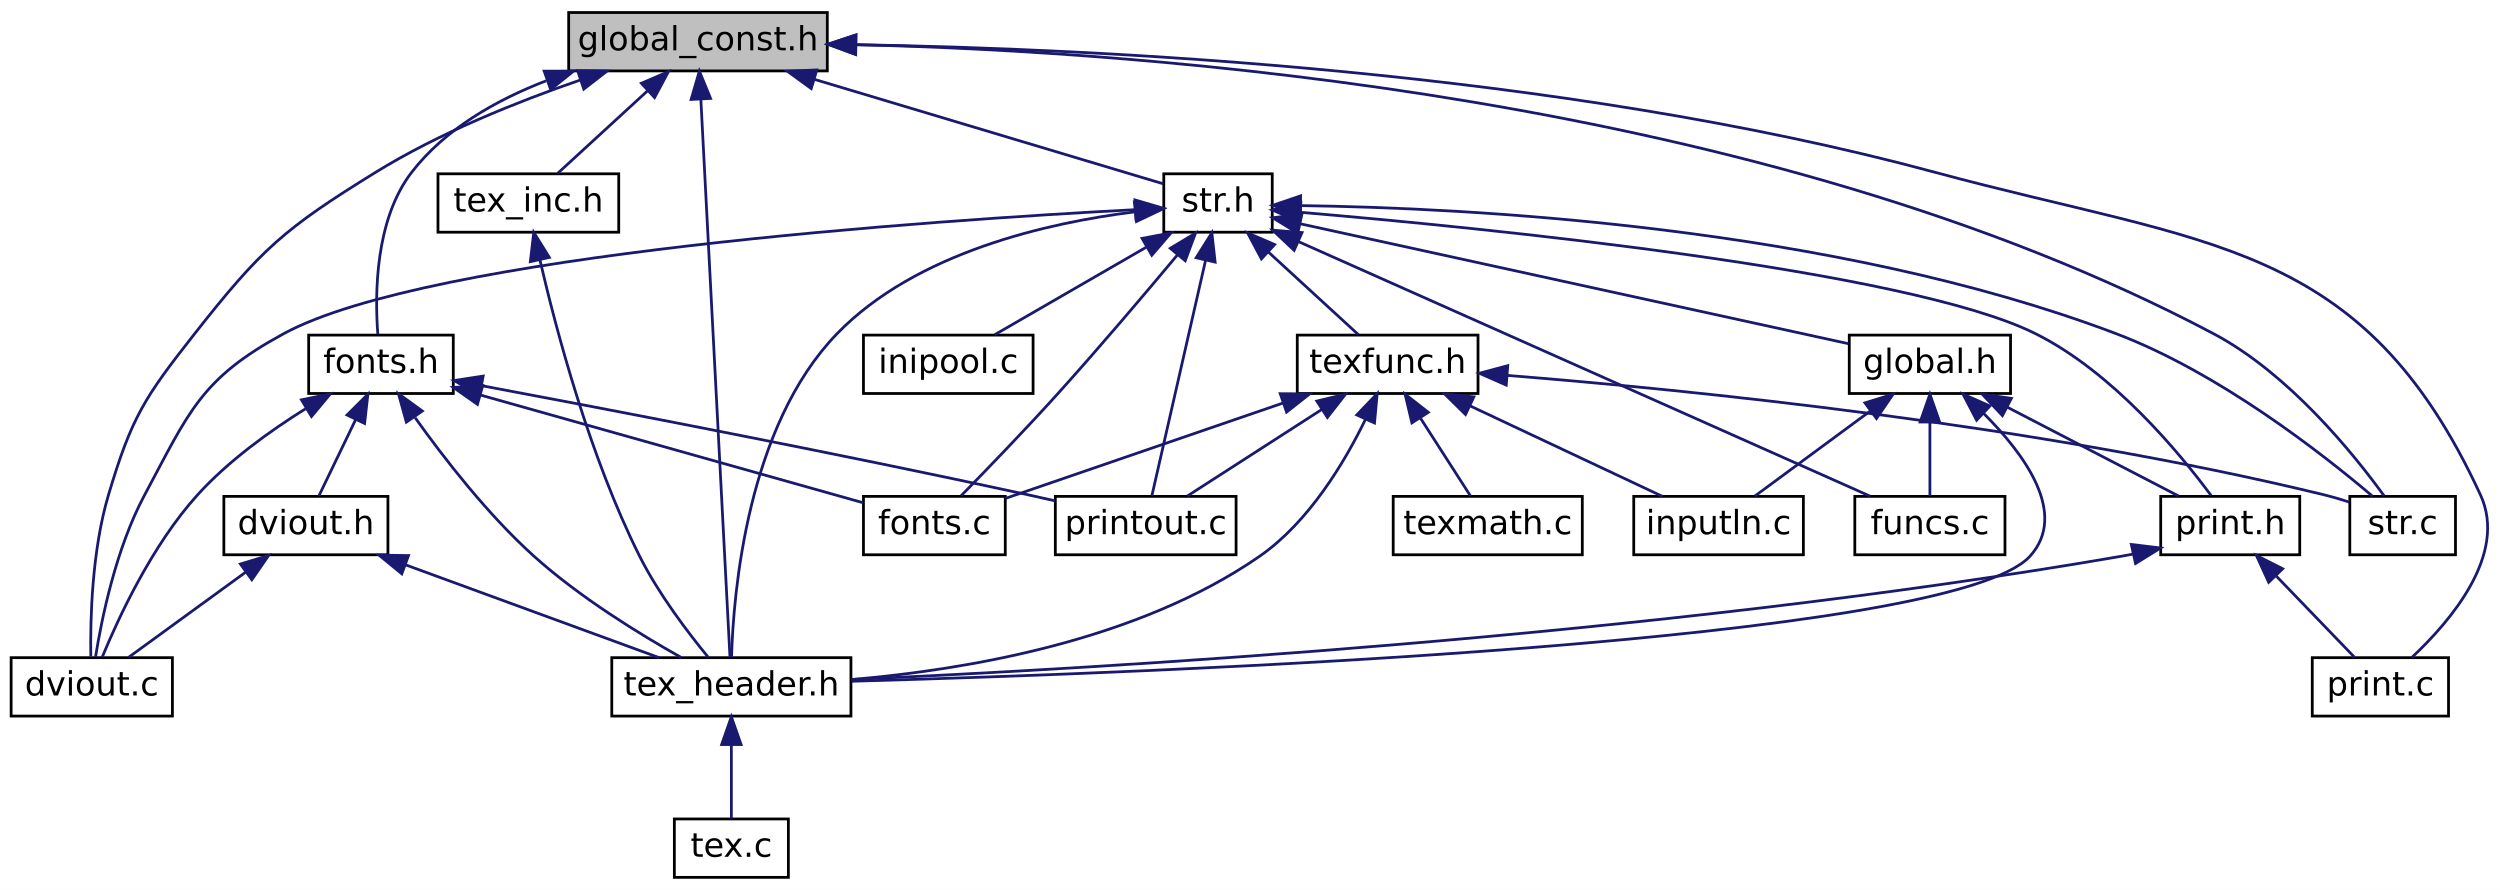
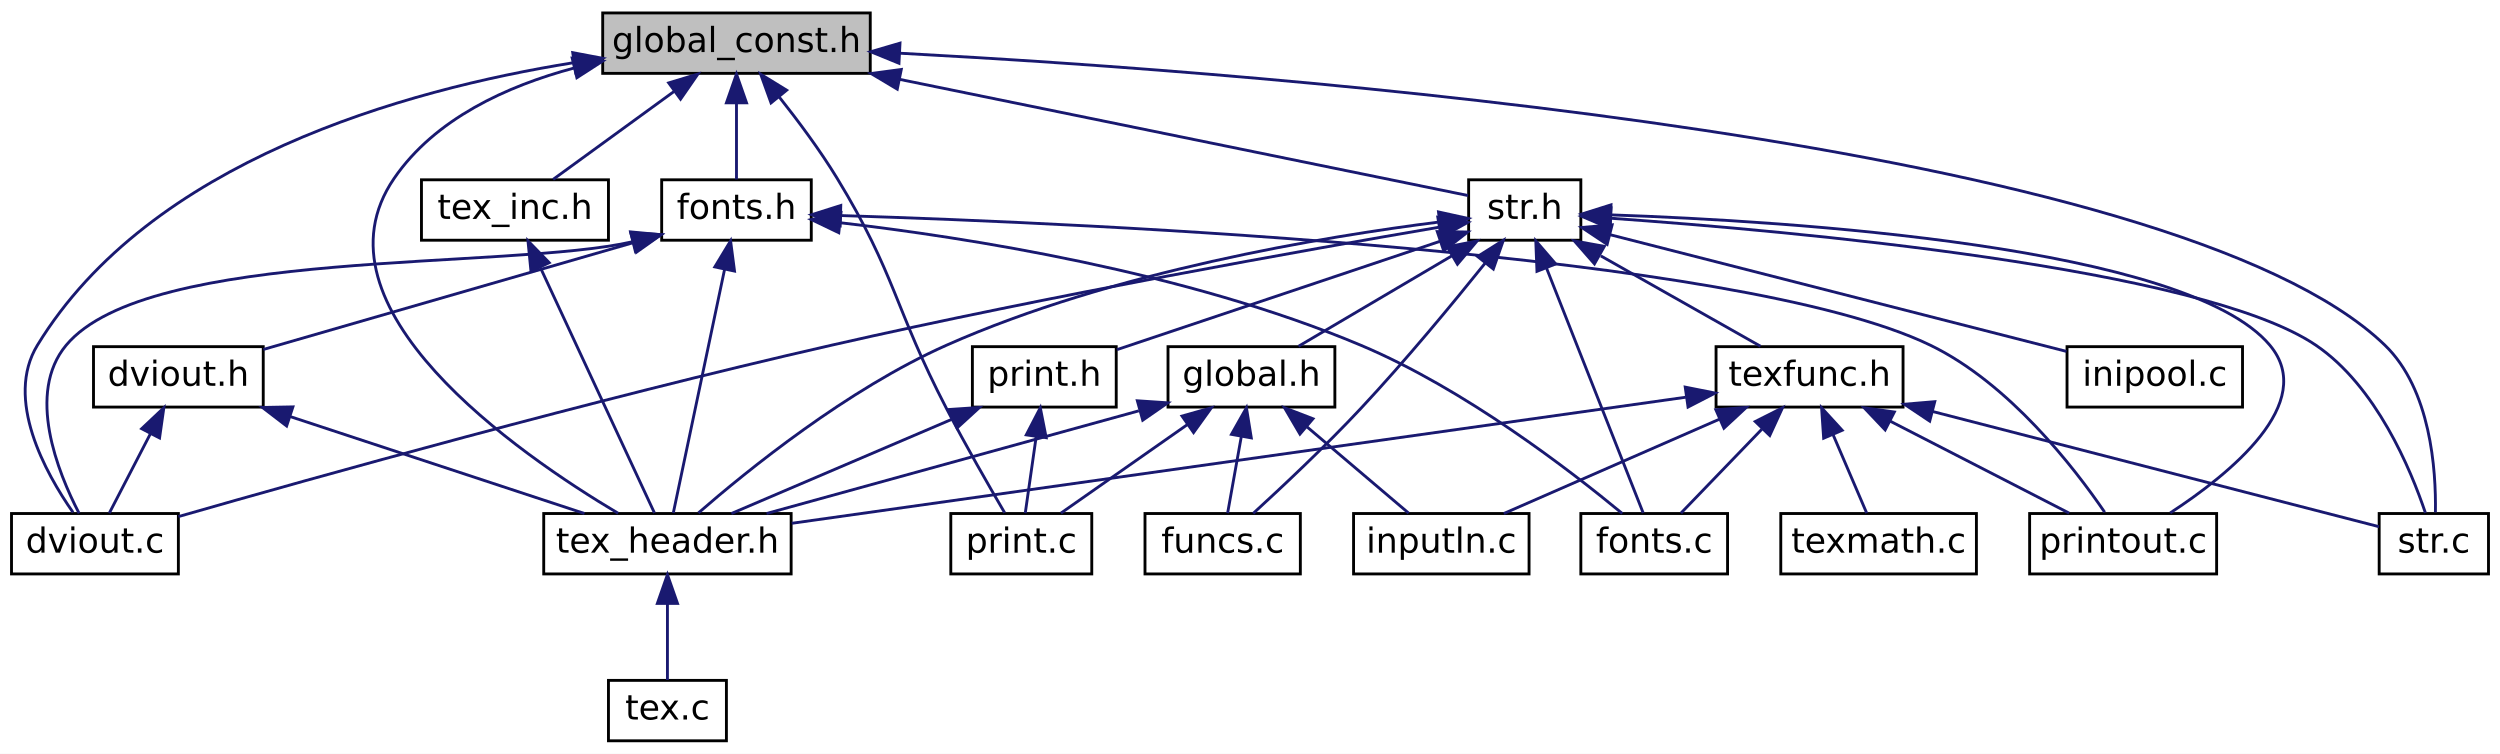
- <svg xmlns="http://www.w3.org/2000/svg" xmlns:xlink="http://www.w3.org/1999/xlink" width="899pt" height="320pt" viewBox="0.00 0.00 899.01 320.00">
-   <g id="graph0" class="graph" transform="scale(1 1) rotate(0) translate(4 316)">
-     <polygon fill="white" stroke="transparent" points="-4,4 -4,-316 895.01,-316 895.01,4 -4,4" />
+ <svg xmlns="http://www.w3.org/2000/svg" xmlns:xlink="http://www.w3.org/1999/xlink" width="869pt" height="262pt" viewBox="0.00 0.00 869.00 262.00">
+   <g id="graph0" class="graph" transform="scale(1 1) rotate(0) translate(4 258)">
+     <polygon fill="white" stroke="transparent" points="-4,4 -4,-258 865,-258 865,4 -4,4" />
    <g id="node1" class="node">
      <g id="a_node1">
        <a xlink:title=" ">
-           <polygon fill="#bfbfbf" stroke="black" points="200.5,-290.5 200.5,-311.5 293.5,-311.5 293.5,-290.5 200.5,-290.5" />
-           <text text-anchor="middle" x="247" y="-297.9" font-family="DejaVuSans" font-size="12.00">global_const.h</text>
+           <polygon fill="#bfbfbf" stroke="black" points="205.5,-232.5 205.5,-253.5 298.5,-253.5 298.5,-232.5 205.5,-232.5" />
+           <text text-anchor="middle" x="252" y="-239.9" font-family="DejaVuSans" font-size="12.00">global_const.h</text>
        </a>
      </g>
    </g>
    <g id="node2" class="node">
      <g id="a_node2">
        <a xlink:href="str_8h.html" target="_top" xlink:title=" ">
-           <polygon fill="white" stroke="black" points="414.5,-232.5 414.5,-253.5 453.5,-253.5 453.5,-232.5 414.5,-232.5" />
-           <text text-anchor="middle" x="434" y="-239.9" font-family="DejaVuSans" font-size="12.00">str.h</text>
+           <polygon fill="white" stroke="black" points="506.5,-174.5 506.5,-195.5 545.5,-195.5 545.5,-174.5 506.5,-174.5" />
+           <text text-anchor="middle" x="526" y="-181.9" font-family="DejaVuSans" font-size="12.00">str.h</text>
        </a>
      </g>
    </g>
    <g id="edge1" class="edge">
-       <path fill="none" stroke="midnightblue" d="M288.94,-287.44C328.06,-275.73 384.71,-258.76 414.31,-249.9" />
-       <polygon fill="midnightblue" stroke="midnightblue" points="287.72,-284.15 279.15,-290.37 289.73,-290.86 287.72,-284.15" />
+       <path fill="none" stroke="midnightblue" d="M308.76,-230.4C370.38,-217.81 465.45,-198.38 506.27,-190.03" />
+       <polygon fill="midnightblue" stroke="midnightblue" points="307.89,-227.01 298.79,-232.44 309.29,-233.86 307.89,-227.01" />
    </g>
    <g id="node3" class="node">
      <g id="a_node3">
        <a xlink:href="dviout_8c.html" target="_top" xlink:title=" ">
          <polygon fill="white" stroke="black" points="0,-58.5 0,-79.5 58,-79.5 58,-58.5 0,-58.5" />
          <text text-anchor="middle" x="29" y="-65.9" font-family="DejaVuSans" font-size="12.00">dviout.c</text>
        </a>
      </g>
    </g>
    <g id="edge33" class="edge">
-       <path fill="none" stroke="midnightblue" d="M204.59,-287.2C181.85,-279.37 153.88,-268.13 131,-254 98.05,-233.66 89.94,-226.43 66,-196 47.93,-173.03 43.34,-166.01 35,-138 29.05,-118.01 28.44,-93.37 28.65,-79.91" />
-       <polygon fill="midnightblue" stroke="midnightblue" points="203.71,-290.6 214.3,-290.45 205.93,-283.96 203.71,-290.6" />
+       <path fill="none" stroke="midnightblue" d="M195.25,-236.19C136.57,-226.75 48.15,-202.1 9,-138 -2.42,-119.31 11.71,-93.73 21.38,-79.89" />
+       <polygon fill="midnightblue" stroke="midnightblue" points="195.08,-239.7 205.49,-237.73 196.12,-232.78 195.08,-239.7" />
    </g>
    <g id="node8" class="node">
      <g id="a_node8">
        <a xlink:href="str_8c.html" target="_top" xlink:title=" ">
-           <polygon fill="white" stroke="black" points="841,-116.5 841,-137.5 879,-137.5 879,-116.5 841,-116.5" />
-           <text text-anchor="middle" x="860" y="-123.9" font-family="DejaVuSans" font-size="12.00">str.c</text>
+           <polygon fill="white" stroke="black" points="823,-58.5 823,-79.5 861,-79.5 861,-58.5 823,-58.5" />
+           <text text-anchor="middle" x="842" y="-65.9" font-family="DejaVuSans" font-size="12.00">str.c</text>
        </a>
      </g>
    </g>
    <g id="edge35" class="edge">
-       <path fill="none" stroke="midnightblue" d="M303.99,-299.92C407.32,-297.52 629.87,-281.85 792,-196 819.15,-181.62 842.4,-152.78 853.33,-137.7" />
-       <polygon fill="midnightblue" stroke="midnightblue" points="303.71,-296.43 293.78,-300.12 303.85,-303.43 303.71,-296.43" />
+       <path fill="none" stroke="midnightblue" d="M308.82,-239.5C438.7,-232.59 751.76,-208.83 825,-138 840.92,-122.6 842.8,-94.73 842.55,-79.9" />
+       <polygon fill="midnightblue" stroke="midnightblue" points="308.48,-236.01 298.67,-240.02 308.84,-243 308.48,-236.01" />
    </g>
    <g id="node9" class="node">
      <g id="a_node9">
        <a xlink:href="tex__header_8h.html" target="_top" xlink:title=" ">
-           <polygon fill="white" stroke="black" points="216,-58.5 216,-79.5 302,-79.5 302,-58.5 216,-58.5" />
-           <text text-anchor="middle" x="259" y="-65.9" font-family="DejaVuSans" font-size="12.00">tex_header.h</text>
+           <polygon fill="white" stroke="black" points="185,-58.5 185,-79.5 271,-79.5 271,-58.5 185,-58.5" />
+           <text text-anchor="middle" x="228" y="-65.9" font-family="DejaVuSans" font-size="12.00">tex_header.h</text>
        </a>
      </g>
    </g>
    <g id="edge36" class="edge">
-       <path fill="none" stroke="midnightblue" d="M248.03,-280.23C250.5,-232.87 256.69,-114.26 258.5,-79.63" />
-       <polygon fill="midnightblue" stroke="midnightblue" points="244.53,-280.24 247.5,-290.41 251.52,-280.61 244.53,-280.24" />
-     </g>
-     <g id="node15" class="node">
-       <g id="a_node15">
+       <path fill="none" stroke="midnightblue" d="M195.53,-234.35C172.13,-228.09 147.19,-216.7 133,-196 102.33,-151.26 175.93,-100.35 210.86,-79.58" />
+       <polygon fill="midnightblue" stroke="midnightblue" points="194.89,-237.8 205.43,-236.73 196.52,-230.99 194.89,-237.8" />
+     </g>
+     <g id="node14" class="node">
+       <g id="a_node14">
        <a xlink:href="print_8c.html" target="_top" xlink:title=" ">
-           <polygon fill="white" stroke="black" points="827.5,-58.5 827.5,-79.5 876.5,-79.5 876.5,-58.5 827.5,-58.5" />
-           <text text-anchor="middle" x="852" y="-65.9" font-family="DejaVuSans" font-size="12.00">print.c</text>
+           <polygon fill="white" stroke="black" points="326.5,-58.5 326.5,-79.5 375.5,-79.5 375.5,-58.5 326.5,-58.5" />
+           <text text-anchor="middle" x="351" y="-65.9" font-family="DejaVuSans" font-size="12.00">print.c</text>
        </a>
      </g>
    </g>
    <g id="edge34" class="edge">
-       <path fill="none" stroke="midnightblue" d="M303.73,-299.93C389.34,-298.54 556.02,-290.79 692,-254 789.71,-227.56 845.59,-229.91 888,-138 897.85,-116.65 877.14,-92.52 863.24,-79.52" />
-       <polygon fill="midnightblue" stroke="midnightblue" points="303.65,-296.43 293.7,-300.07 303.74,-303.43 303.65,-296.43" />
+       <path fill="none" stroke="midnightblue" d="M266.82,-224.33C273.42,-216.01 281.03,-205.8 287,-196 307.47,-162.38 306.86,-150.93 325,-116 331.6,-103.3 339.81,-89 345.22,-79.76" />
+       <polygon fill="midnightblue" stroke="midnightblue" points="264.01,-222.23 260.41,-232.2 269.44,-226.65 264.01,-222.23" />
    </g>
    <g id="node17" class="node">
      <g id="a_node17">
        <a xlink:href="fonts_8h.html" target="_top" xlink:title=" ">
-           <polygon fill="white" stroke="black" points="107,-174.5 107,-195.5 159,-195.5 159,-174.5 107,-174.5" />
-           <text text-anchor="middle" x="133" y="-181.9" font-family="DejaVuSans" font-size="12.00">fonts.h</text>
+           <polygon fill="white" stroke="black" points="226,-174.5 226,-195.5 278,-195.5 278,-174.5 226,-174.5" />
+           <text text-anchor="middle" x="252" y="-181.9" font-family="DejaVuSans" font-size="12.00">fonts.h</text>
        </a>
      </g>
    </g>
    <g id="edge25" class="edge">
-       <path fill="none" stroke="midnightblue" d="M192.39,-286.95C174.42,-280.02 155.99,-269.59 144,-254 130.88,-236.94 130.77,-210.25 131.86,-195.91" />
-       <polygon fill="midnightblue" stroke="midnightblue" points="191.69,-290.42 202.28,-290.45 194.02,-283.82 191.69,-290.42" />
+       <path fill="none" stroke="midnightblue" d="M252,-222.16C252,-213.16 252,-202.92 252,-195.64" />
+       <polygon fill="midnightblue" stroke="midnightblue" points="248.5,-222.25 252,-232.25 255.5,-222.25 248.5,-222.25" />
    </g>
    <g id="node19" class="node">
      <g id="a_node19">
        <a xlink:href="tex__inc_8h.html" target="_top" xlink:title=" ">
-           <polygon fill="white" stroke="black" points="153.5,-232.5 153.5,-253.5 218.5,-253.5 218.5,-232.5 153.5,-232.5" />
-           <text text-anchor="middle" x="186" y="-239.9" font-family="DejaVuSans" font-size="12.00">tex_inc.h</text>
+           <polygon fill="white" stroke="black" points="142.5,-174.5 142.5,-195.5 207.5,-195.5 207.5,-174.5 142.5,-174.5" />
+           <text text-anchor="middle" x="175" y="-181.9" font-family="DejaVuSans" font-size="12.00">tex_inc.h</text>
        </a>
      </g>
    </g>
    <g id="edge37" class="edge">
-       <path fill="none" stroke="midnightblue" d="M228.88,-283.36C218.32,-273.67 205.39,-261.8 196.5,-253.64" />
-       <polygon fill="midnightblue" stroke="midnightblue" points="226.64,-286.06 236.37,-290.25 231.38,-280.9 226.64,-286.06" />
+       <path fill="none" stroke="midnightblue" d="M230.29,-226.21C216.76,-216.37 199.8,-204.04 188.26,-195.64" />
+       <polygon fill="midnightblue" stroke="midnightblue" points="228.44,-229.19 238.59,-232.25 232.56,-223.53 228.44,-229.19" />
    </g>
    <g id="edge2" class="edge">
-       <path fill="none" stroke="midnightblue" d="M404.1,-240.6C332,-236.8 150.65,-224.61 98,-196 68.09,-179.75 64.08,-168 48,-138 37.69,-118.77 32.53,-93.41 30.35,-79.74" />
-       <polygon fill="midnightblue" stroke="midnightblue" points="404.14,-244.11 414.31,-241.12 404.5,-237.12 404.14,-244.11" />
+       <path fill="none" stroke="midnightblue" d="M496.11,-179C450.42,-171.2 360.55,-155.22 285,-138 202.05,-119.09 105.3,-92 58.01,-78.43" />
+       <polygon fill="midnightblue" stroke="midnightblue" points="495.78,-182.49 506.22,-180.71 496.95,-175.59 495.78,-182.49" />
    </g>
    <g id="node4" class="node">
      <g id="a_node4">
        <a xlink:href="fonts_8c.html" target="_top" xlink:title=" ">
-           <polygon fill="white" stroke="black" points="306.5,-116.5 306.5,-137.5 357.5,-137.5 357.5,-116.5 306.5,-116.5" />
-           <text text-anchor="middle" x="332" y="-123.9" font-family="DejaVuSans" font-size="12.00">fonts.c</text>
+           <polygon fill="white" stroke="black" points="545.5,-58.5 545.5,-79.5 596.5,-79.5 596.5,-58.5 545.5,-58.5" />
+           <text text-anchor="middle" x="571" y="-65.9" font-family="DejaVuSans" font-size="12.00">fonts.c</text>
        </a>
      </g>
    </g>
    <g id="edge3" class="edge">
-       <path fill="none" stroke="midnightblue" d="M419.43,-224.36C407.86,-210.5 391.16,-190.78 376,-174 364.44,-161.21 350.63,-146.92 341.61,-137.72" />
-       <polygon fill="midnightblue" stroke="midnightblue" points="416.83,-226.71 425.91,-232.17 422.21,-222.24 416.83,-226.71" />
+       <path fill="none" stroke="midnightblue" d="M533.53,-164.91C543.24,-140.33 559.74,-98.52 567.17,-79.69" />
+       <polygon fill="midnightblue" stroke="midnightblue" points="530.25,-163.69 529.84,-174.28 536.76,-166.26 530.25,-163.69" />
    </g>
    <g id="node5" class="node">
      <g id="a_node5">
        <a xlink:href="texfunc_8h.html" target="_top" xlink:title=" ">
-           <polygon fill="white" stroke="black" points="462.5,-174.5 462.5,-195.5 527.5,-195.5 527.5,-174.5 462.5,-174.5" />
-           <text text-anchor="middle" x="495" y="-181.9" font-family="DejaVuSans" font-size="12.00">texfunc.h</text>
+           <polygon fill="white" stroke="black" points="592.5,-116.5 592.5,-137.5 657.5,-137.5 657.5,-116.5 592.5,-116.5" />
+           <text text-anchor="middle" x="625" y="-123.9" font-family="DejaVuSans" font-size="12.00">texfunc.h</text>
        </a>
      </g>
    </g>
    <g id="edge4" class="edge">
-       <path fill="none" stroke="midnightblue" d="M452.12,-225.36C462.68,-215.67 475.61,-203.8 484.5,-195.64" />
-       <polygon fill="midnightblue" stroke="midnightblue" points="449.62,-222.9 444.63,-232.25 454.36,-228.06 449.62,-222.9" />
+       <path fill="none" stroke="midnightblue" d="M552.44,-169.05C570.05,-159.08 592.68,-146.28 607.95,-137.64" />
+       <polygon fill="midnightblue" stroke="midnightblue" points="550.23,-166.28 543.24,-174.25 553.67,-172.37 550.23,-166.28" />
    </g>
    <g id="node7" class="node">
      <g id="a_node7">
        <a xlink:href="printout_8c.html" target="_top" xlink:title=" ">
-           <polygon fill="white" stroke="black" points="375.5,-116.5 375.5,-137.5 440.5,-137.5 440.5,-116.5 375.5,-116.5" />
-           <text text-anchor="middle" x="408" y="-123.9" font-family="DejaVuSans" font-size="12.00">printout.c</text>
+           <polygon fill="white" stroke="black" points="701.5,-58.5 701.5,-79.5 766.5,-79.5 766.5,-58.5 701.5,-58.5" />
+           <text text-anchor="middle" x="734" y="-65.9" font-family="DejaVuSans" font-size="12.00">printout.c</text>
        </a>
      </g>
    </g>
    <g id="edge22" class="edge">
-       <path fill="none" stroke="midnightblue" d="M429.5,-222.25C423.87,-197.58 414.47,-156.35 410.21,-137.69" />
-       <polygon fill="midnightblue" stroke="midnightblue" points="426.15,-223.31 431.78,-232.28 432.97,-221.75 426.15,-223.31" />
+       <path fill="none" stroke="midnightblue" d="M556.17,-183.3C618.08,-181.15 756.08,-172.51 785,-138 801.78,-117.98 770.97,-93.14 750.37,-79.71" />
+       <polygon fill="midnightblue" stroke="midnightblue" points="555.77,-179.81 545.88,-183.62 555.99,-186.8 555.77,-179.81" />
    </g>
    <g id="edge23" class="edge">
-       <path fill="none" stroke="midnightblue" d="M464.01,-242.06C522.39,-241.26 654.51,-234.87 757,-196 794.06,-181.94 831.35,-152.69 849.18,-137.55" />
-       <polygon fill="midnightblue" stroke="midnightblue" points="463.63,-238.57 453.67,-242.16 463.7,-245.57 463.63,-238.57" />
+       <path fill="none" stroke="midnightblue" d="M555.81,-182.14C618.47,-177.73 761.36,-164.95 801,-138 821.98,-123.74 833.98,-94.85 839.07,-79.73" />
+       <polygon fill="midnightblue" stroke="midnightblue" points="555.51,-178.65 545.77,-182.82 555.99,-185.63 555.51,-178.65" />
    </g>
    <g id="edge24" class="edge">
-       <path fill="none" stroke="midnightblue" d="M404.05,-239.81C373.11,-235.96 325.43,-225.33 297,-196 264.72,-162.7 259.74,-102.98 259.06,-79.68" />
-       <polygon fill="midnightblue" stroke="midnightblue" points="403.93,-243.32 414.24,-240.91 404.68,-236.36 403.93,-243.32" />
+       <path fill="none" stroke="midnightblue" d="M496.42,-180.85C456.2,-175.77 382.66,-163.62 325,-138 290.61,-122.72 255.82,-94.53 238.77,-79.71" />
+       <polygon fill="midnightblue" stroke="midnightblue" points="496.02,-184.33 506.37,-182.05 496.86,-177.38 496.02,-184.33" />
    </g>
    <g id="node12" class="node">
      <g id="a_node12">
        <a xlink:href="funcs_8c.html" target="_top" xlink:title=" ">
-           <polygon fill="white" stroke="black" points="663,-116.5 663,-137.5 717,-137.5 717,-116.5 663,-116.5" />
-           <text text-anchor="middle" x="690" y="-123.9" font-family="DejaVuSans" font-size="12.00">funcs.c</text>
+           <polygon fill="white" stroke="black" points="394,-58.5 394,-79.5 448,-79.5 448,-58.5 394,-58.5" />
+           <text text-anchor="middle" x="421" y="-65.9" font-family="DejaVuSans" font-size="12.00">funcs.c</text>
        </a>
      </g>
    </g>
    <g id="edge12" class="edge">
-       <path fill="none" stroke="midnightblue" d="M462.97,-229.1C514.87,-205.99 622.54,-158.04 668.48,-137.58" />
-       <polygon fill="midnightblue" stroke="midnightblue" points="461.37,-225.98 453.66,-233.24 464.22,-232.37 461.37,-225.98" />
+       <path fill="none" stroke="midnightblue" d="M512.31,-166.62C501.06,-152.61 484.51,-132.58 469,-116 456.7,-102.85 441.57,-88.65 431.62,-79.55" />
+       <polygon fill="midnightblue" stroke="midnightblue" points="509.6,-168.84 518.57,-174.48 515.08,-164.48 509.6,-168.84" />
    </g>
    <g id="node13" class="node">
      <g id="a_node13">
        <a xlink:href="global_8h.html" target="_top" xlink:title=" ">
-           <polygon fill="white" stroke="black" points="661,-174.5 661,-195.5 719,-195.5 719,-174.5 661,-174.5" />
-           <text text-anchor="middle" x="690" y="-181.9" font-family="DejaVuSans" font-size="12.00">global.h</text>
+           <polygon fill="white" stroke="black" points="402,-116.5 402,-137.5 460,-137.5 460,-116.5 402,-116.5" />
+           <text text-anchor="middle" x="431" y="-123.9" font-family="DejaVuSans" font-size="12.00">global.h</text>
        </a>
      </g>
    </g>
    <g id="edge13" class="edge">
-       <path fill="none" stroke="midnightblue" d="M463.7,-235.5C513.1,-224.7 611.54,-203.16 660.68,-192.41" />
-       <polygon fill="midnightblue" stroke="midnightblue" points="462.68,-232.14 453.66,-237.7 464.18,-238.98 462.68,-232.14" />
-     </g>
-     <g id="node14" class="node">
-       <g id="a_node14">
-         <a xlink:href="print_8h.html" target="_top" xlink:title=" ">
-           <polygon fill="white" stroke="black" points="773,-116.5 773,-137.5 823,-137.5 823,-116.5 773,-116.5" />
-           <text text-anchor="middle" x="798" y="-123.9" font-family="DejaVuSans" font-size="12.00">print.h</text>
-         </a>
-       </g>
-     </g>
-     <g id="edge21" class="edge">
-       <path fill="none" stroke="midnightblue" d="M463.54,-239.66C528.53,-234.15 681.81,-219.06 728,-196 755.89,-182.07 779.85,-153.04 791.12,-137.81" />
-       <polygon fill="midnightblue" stroke="midnightblue" points="463.21,-236.18 453.54,-240.49 463.79,-243.15 463.21,-236.18" />
+       <path fill="none" stroke="midnightblue" d="M500.63,-169.05C483.73,-159.08 462.01,-146.28 447.36,-137.64" />
+       <polygon fill="midnightblue" stroke="midnightblue" points="499.06,-172.18 509.45,-174.25 502.61,-166.15 499.06,-172.18" />
+     </g>
+     <g id="node15" class="node">
+       <g id="a_node15">
+         <a xlink:href="inipool_8c.html" target="_top" xlink:title=" ">
+           <polygon fill="white" stroke="black" points="714.5,-116.5 714.5,-137.5 775.5,-137.5 775.5,-116.5 714.5,-116.5" />
+           <text text-anchor="middle" x="745" y="-123.9" font-family="DejaVuSans" font-size="12.00">inipool.c</text>
+         </a>
+       </g>
+     </g>
+     <g id="edge18" class="edge">
+       <path fill="none" stroke="midnightblue" d="M555.61,-176.43C597.11,-165.82 672.22,-146.61 714.3,-135.85" />
+       <polygon fill="midnightblue" stroke="midnightblue" points="554.64,-173.06 545.82,-178.93 556.38,-179.85 554.64,-173.06" />
    </g>
    <g id="node16" class="node">
      <g id="a_node16">
-         <a xlink:href="inipool_8c.html" target="_top" xlink:title=" ">
-           <polygon fill="white" stroke="black" points="306.5,-174.5 306.5,-195.5 367.5,-195.5 367.5,-174.5 306.5,-174.5" />
-           <text text-anchor="middle" x="337" y="-181.9" font-family="DejaVuSans" font-size="12.00">inipool.c</text>
-         </a>
-       </g>
-     </g>
-     <g id="edge20" class="edge">
-       <path fill="none" stroke="midnightblue" d="M408.1,-227.05C390.84,-217.08 368.66,-204.28 353.7,-195.64" />
-       <polygon fill="midnightblue" stroke="midnightblue" points="406.69,-230.28 417.1,-232.25 410.19,-224.21 406.69,-230.28" />
+         <a xlink:href="print_8h.html" target="_top" xlink:title=" ">
+           <polygon fill="white" stroke="black" points="334,-116.5 334,-137.5 384,-137.5 384,-116.5 334,-116.5" />
+           <text text-anchor="middle" x="359" y="-123.9" font-family="DejaVuSans" font-size="12.00">print.h</text>
+         </a>
+       </g>
+     </g>
+     <g id="edge19" class="edge">
+       <path fill="none" stroke="midnightblue" d="M496.53,-174.12C464.65,-163.43 414.35,-146.56 384.23,-136.46" />
+       <polygon fill="midnightblue" stroke="midnightblue" points="495.59,-177.5 506.19,-177.36 497.82,-170.86 495.59,-177.5" />
    </g>
    <g id="edge5" class="edge">
-       <path fill="none" stroke="midnightblue" d="M457.48,-171.11C426.83,-160.58 384.34,-145.98 357.51,-136.76" />
-       <polygon fill="midnightblue" stroke="midnightblue" points="456.38,-174.43 466.98,-174.37 458.66,-167.81 456.38,-174.43" />
+       <path fill="none" stroke="midnightblue" d="M608.4,-108.79C599.17,-99.21 588.01,-87.64 580.3,-79.64" />
+       <polygon fill="midnightblue" stroke="midnightblue" points="606.13,-111.48 615.59,-116.25 611.17,-106.62 606.13,-111.48" />
    </g>
    <g id="node6" class="node">
      <g id="a_node6">
        <a xlink:href="inputln_8c.html" target="_top" xlink:title=" ">
-           <polygon fill="white" stroke="black" points="583.5,-116.5 583.5,-137.5 644.5,-137.5 644.5,-116.5 583.5,-116.5" />
-           <text text-anchor="middle" x="614" y="-123.9" font-family="DejaVuSans" font-size="12.00">inputln.c</text>
+           <polygon fill="white" stroke="black" points="466.5,-58.5 466.5,-79.5 527.5,-79.5 527.5,-58.5 466.5,-58.5" />
+           <text text-anchor="middle" x="497" y="-65.9" font-family="DejaVuSans" font-size="12.00">inputln.c</text>
        </a>
      </g>
    </g>
    <g id="edge6" class="edge">
-       <path fill="none" stroke="midnightblue" d="M524.51,-170.11C546.09,-159.96 574.8,-146.45 593.81,-137.5" />
-       <polygon fill="midnightblue" stroke="midnightblue" points="523.01,-166.95 515.46,-174.37 526,-173.28 523.01,-166.95" />
+       <path fill="none" stroke="midnightblue" d="M593.57,-112.25C570.32,-102.08 539.26,-88.49 518.72,-79.5" />
+       <polygon fill="midnightblue" stroke="midnightblue" points="592.43,-115.57 603,-116.37 595.24,-109.16 592.43,-115.57" />
    </g>
    <g id="edge7" class="edge">
-       <path fill="none" stroke="midnightblue" d="M471.34,-168.77C455.92,-158.85 436.27,-146.2 422.98,-137.64" />
-       <polygon fill="midnightblue" stroke="midnightblue" points="469.54,-171.78 479.85,-174.25 473.33,-165.89 469.54,-171.78" />
+       <path fill="none" stroke="midnightblue" d="M653.03,-111.6C672.57,-101.56 698.11,-88.44 715.23,-79.64" />
+       <polygon fill="midnightblue" stroke="midnightblue" points="651.28,-108.56 643.99,-116.25 654.48,-114.79 651.28,-108.56" />
    </g>
    <g id="edge8" class="edge">
-       <path fill="none" stroke="midnightblue" d="M538.17,-180.99C602.8,-175.83 728.21,-163.33 832,-138 834.91,-137.29 837.94,-136.39 840.88,-135.42" />
-       <polygon fill="midnightblue" stroke="midnightblue" points="537.65,-177.52 527.95,-181.78 538.19,-184.5 537.65,-177.52" />
+       <path fill="none" stroke="midnightblue" d="M667.87,-114.94C714.96,-102.79 788.46,-83.82 822.94,-74.92" />
+       <polygon fill="midnightblue" stroke="midnightblue" points="666.77,-111.61 657.96,-117.49 668.52,-118.38 666.77,-111.61" />
    </g>
    <g id="edge9" class="edge">
-       <path fill="none" stroke="midnightblue" d="M487.05,-165.24C479.5,-149.71 466.67,-128.27 449,-116 405.09,-85.52 343.29,-75.13 302.24,-71.65" />
-       <polygon fill="midnightblue" stroke="midnightblue" points="483.91,-166.79 491.24,-174.44 490.28,-163.89 483.91,-166.79" />
+       <path fill="none" stroke="midnightblue" d="M581.97,-119.93C505.69,-109.17 347.62,-86.87 271.21,-76.1" />
+       <polygon fill="midnightblue" stroke="midnightblue" points="581.78,-123.44 592.17,-121.37 582.76,-116.51 581.78,-123.44" />
    </g>
    <g id="node11" class="node">
      <g id="a_node11">
        <a xlink:href="texmath_8c.html" target="_top" xlink:title=" ">
-           <polygon fill="white" stroke="black" points="497,-116.5 497,-137.5 565,-137.5 565,-116.5 497,-116.5" />
-           <text text-anchor="middle" x="531" y="-123.9" font-family="DejaVuSans" font-size="12.00">texmath.c</text>
+           <polygon fill="white" stroke="black" points="615,-58.5 615,-79.5 683,-79.5 683,-58.5 615,-58.5" />
+           <text text-anchor="middle" x="649" y="-65.9" font-family="DejaVuSans" font-size="12.00">texmath.c</text>
        </a>
      </g>
    </g>
    <g id="edge11" class="edge">
-       <path fill="none" stroke="midnightblue" d="M506.81,-165.63C512.81,-156.29 519.87,-145.32 524.8,-137.64" />
-       <polygon fill="midnightblue" stroke="midnightblue" points="503.73,-163.94 501.27,-174.25 509.62,-167.73 503.73,-163.94" />
+       <path fill="none" stroke="midnightblue" d="M633.12,-107.04C637.07,-97.83 641.65,-87.16 644.87,-79.64" />
+       <polygon fill="midnightblue" stroke="midnightblue" points="629.9,-105.68 629.18,-116.25 636.34,-108.43 629.9,-105.68" />
    </g>
    <g id="node10" class="node">
      <g id="a_node10">
        <a xlink:href="tex_8c.html" target="_top" xlink:title=" ">
-           <polygon fill="white" stroke="black" points="238.5,-0.5 238.5,-21.5 279.5,-21.5 279.5,-0.5 238.5,-0.5" />
-           <text text-anchor="middle" x="259" y="-7.9" font-family="DejaVuSans" font-size="12.00">tex.c</text>
+           <polygon fill="white" stroke="black" points="207.5,-0.5 207.5,-21.5 248.5,-21.5 248.5,-0.5 207.5,-0.5" />
+           <text text-anchor="middle" x="228" y="-7.9" font-family="DejaVuSans" font-size="12.00">tex.c</text>
        </a>
      </g>
    </g>
    <g id="edge10" class="edge">
-       <path fill="none" stroke="midnightblue" d="M259,-48.16C259,-39.16 259,-28.92 259,-21.64" />
-       <polygon fill="midnightblue" stroke="midnightblue" points="255.5,-48.25 259,-58.25 262.5,-48.25 255.5,-48.25" />
+       <path fill="none" stroke="midnightblue" d="M228,-48.16C228,-39.16 228,-28.92 228,-21.64" />
+       <polygon fill="midnightblue" stroke="midnightblue" points="224.5,-48.25 228,-58.25 231.5,-48.25 224.5,-48.25" />
    </g>
    <g id="edge15" class="edge">
-       <path fill="none" stroke="midnightblue" d="M668.57,-168.21C655.22,-158.37 638.48,-146.04 627.09,-137.64" />
-       <polygon fill="midnightblue" stroke="midnightblue" points="666.64,-171.13 676.76,-174.25 670.79,-165.5 666.64,-171.13" />
-     </g>
-     <g id="edge19" class="edge">
-       <path fill="none" stroke="midnightblue" d="M709.38,-167.27C724.13,-152.55 739.75,-131.17 726,-116 697.82,-84.91 412.6,-74.07 302.26,-71.02" />
-       <polygon fill="midnightblue" stroke="midnightblue" points="706.8,-164.89 701.9,-174.29 711.59,-169.99 706.8,-164.89" />
+       <path fill="none" stroke="midnightblue" d="M450.28,-109.65C461.75,-99.91 475.93,-87.88 485.64,-79.64" />
+       <polygon fill="midnightblue" stroke="midnightblue" points="447.86,-107.11 442.5,-116.25 452.39,-112.44 447.86,-107.11" />
+     </g>
+     <g id="edge17" class="edge">
+       <path fill="none" stroke="midnightblue" d="M391.86,-115.2C354.36,-104.86 298.32,-89.4 262.46,-79.51" />
+       <polygon fill="midnightblue" stroke="midnightblue" points="391.34,-118.69 401.92,-117.98 393.21,-111.94 391.34,-118.69" />
    </g>
    <g id="edge14" class="edge">
-       <path fill="none" stroke="midnightblue" d="M690,-164.16C690,-155.16 690,-144.92 690,-137.64" />
-       <polygon fill="midnightblue" stroke="midnightblue" points="686.5,-164.25 690,-174.25 693.5,-164.25 686.5,-164.25" />
+       <path fill="none" stroke="midnightblue" d="M427.46,-106.16C425.85,-97.16 424.02,-86.92 422.72,-79.64" />
+       <polygon fill="midnightblue" stroke="midnightblue" points="424.05,-107.02 429.26,-116.25 430.95,-105.79 424.05,-107.02" />
    </g>
    <g id="edge16" class="edge">
-       <path fill="none" stroke="midnightblue" d="M717.78,-169.6C737.14,-159.56 762.44,-146.44 779.4,-137.64" />
-       <polygon fill="midnightblue" stroke="midnightblue" points="716.08,-166.54 708.81,-174.25 719.3,-172.75 716.08,-166.54" />
-     </g>
-     <g id="edge18" class="edge">
-       <path fill="none" stroke="midnightblue" d="M762.88,-116.72C761.58,-116.46 760.28,-116.22 759,-116 591.5,-87.01 389.07,-75.5 302.11,-71.65" />
-       <polygon fill="midnightblue" stroke="midnightblue" points="762.43,-120.21 772.95,-118.95 763.95,-113.37 762.43,-120.21" />
-     </g>
-     <g id="edge17" class="edge">
-       <path fill="none" stroke="midnightblue" d="M814.6,-108.79C823.83,-99.21 834.99,-87.64 842.7,-79.64" />
-       <polygon fill="midnightblue" stroke="midnightblue" points="811.83,-106.62 807.41,-116.25 816.87,-111.48 811.83,-106.62" />
+       <path fill="none" stroke="midnightblue" d="M408.84,-110.49C394.73,-100.61 376.88,-88.12 364.78,-79.64" />
+       <polygon fill="midnightblue" stroke="midnightblue" points="406.87,-113.38 417.07,-116.25 410.88,-107.64 406.87,-113.38" />
+     </g>
+     <g id="edge21" class="edge">
+       <path fill="none" stroke="midnightblue" d="M327.15,-112.38C303.32,-102.2 271.34,-88.53 250.23,-79.5" />
+       <polygon fill="midnightblue" stroke="midnightblue" points="325.91,-115.66 336.48,-116.37 328.66,-109.22 325.91,-115.66" />
+     </g>
+     <g id="edge20" class="edge">
+       <path fill="none" stroke="midnightblue" d="M356.17,-106.16C354.88,-97.16 353.42,-86.92 352.38,-79.64" />
+       <polygon fill="midnightblue" stroke="midnightblue" points="352.73,-106.84 357.61,-116.25 359.66,-105.85 352.73,-106.84" />
    </g>
    <g id="edge26" class="edge">
-       <path fill="none" stroke="midnightblue" d="M105.88,-169.02C93.02,-161 78.09,-150.25 67,-138 50.66,-119.96 38.51,-93.67 32.74,-79.65" />
-       <polygon fill="midnightblue" stroke="midnightblue" points="104.41,-172.22 114.79,-174.36 108.01,-166.22 104.41,-172.22" />
+       <path fill="none" stroke="midnightblue" d="M216.3,-174.07C216.2,-174.05 216.1,-174.02 216,-174 172.63,-164.03 47.5,-172.18 19,-138 5.09,-121.32 16.01,-93.99 23.49,-79.58" />
+       <polygon fill="midnightblue" stroke="midnightblue" points="215.18,-177.4 225.72,-176.41 216.86,-170.6 215.18,-177.4" />
    </g>
    <g id="edge30" class="edge">
-       <path fill="none" stroke="midnightblue" d="M168.8,-173.93C208.41,-162.78 271.28,-145.09 306.29,-135.23" />
-       <polygon fill="midnightblue" stroke="midnightblue" points="167.69,-170.6 159.02,-176.68 169.59,-177.34 167.69,-170.6" />
+       <path fill="none" stroke="midnightblue" d="M287.96,-180.59C332.05,-175.46 408.37,-163.52 469,-138 505.09,-122.81 542,-94.32 559.9,-79.51" />
+       <polygon fill="midnightblue" stroke="midnightblue" points="287.56,-177.11 278,-181.69 288.33,-184.07 287.56,-177.11" />
    </g>
    <g id="edge31" class="edge">
-       <path fill="none" stroke="midnightblue" d="M169.34,-177.28C215.25,-168.68 296.67,-153.09 366,-138 369.08,-137.33 372.27,-136.61 375.47,-135.88" />
-       <polygon fill="midnightblue" stroke="midnightblue" points="168.46,-173.88 159.28,-179.16 169.75,-180.76 168.46,-173.88" />
+       <path fill="none" stroke="midnightblue" d="M288.23,-183.07C376.53,-180.32 600.49,-170.26 667,-138 694.44,-124.69 717.05,-95.39 727.59,-79.95" />
+       <polygon fill="midnightblue" stroke="midnightblue" points="288.05,-179.57 278.15,-183.37 288.25,-186.57 288.05,-179.57" />
    </g>
    <g id="edge32" class="edge">
-       <path fill="none" stroke="midnightblue" d="M145.26,-165.83C155.6,-151.32 171.34,-131 188,-116 204.38,-101.26 225.94,-88 240.99,-79.55" />
-       <polygon fill="midnightblue" stroke="midnightblue" points="142.13,-164.2 139.29,-174.41 147.87,-168.2 142.13,-164.2" />
+       <path fill="none" stroke="midnightblue" d="M247.84,-164.25C242.65,-139.58 233.97,-98.35 230.04,-79.69" />
+       <polygon fill="midnightblue" stroke="midnightblue" points="244.47,-165.22 249.95,-174.28 251.32,-163.77 244.47,-165.22" />
    </g>
    <g id="node18" class="node">
      <g id="a_node18">
        <a xlink:href="dviout_8h.html" target="_top" xlink:title=" ">
-           <polygon fill="white" stroke="black" points="76.5,-116.5 76.5,-137.5 135.5,-137.5 135.5,-116.5 76.5,-116.5" />
-           <text text-anchor="middle" x="106" y="-123.9" font-family="DejaVuSans" font-size="12.00">dviout.h</text>
+           <polygon fill="white" stroke="black" points="28.5,-116.5 28.5,-137.5 87.5,-137.5 87.5,-116.5 28.5,-116.5" />
+           <text text-anchor="middle" x="58" y="-123.9" font-family="DejaVuSans" font-size="12.00">dviout.h</text>
        </a>
      </g>
    </g>
    <g id="edge27" class="edge">
-       <path fill="none" stroke="midnightblue" d="M123.86,-165.04C119.42,-155.83 114.27,-145.16 110.65,-137.64" />
-       <polygon fill="midnightblue" stroke="midnightblue" points="120.8,-166.76 128.3,-174.25 127.11,-163.72 120.8,-166.76" />
+       <path fill="none" stroke="midnightblue" d="M215.96,-173.6C178.94,-162.91 122,-146.48 87.55,-136.53" />
+       <polygon fill="midnightblue" stroke="midnightblue" points="215.26,-177.04 225.84,-176.45 217.2,-170.31 215.26,-177.04" />
    </g>
    <g id="edge28" class="edge">
-       <path fill="none" stroke="midnightblue" d="M84.29,-110.21C70.76,-100.37 53.8,-88.04 42.26,-79.64" />
-       <polygon fill="midnightblue" stroke="midnightblue" points="82.44,-113.19 92.59,-116.25 86.56,-107.53 82.44,-113.19" />
+       <path fill="none" stroke="midnightblue" d="M48.34,-107.34C43.53,-98.06 37.93,-87.24 33.99,-79.64" />
+       <polygon fill="midnightblue" stroke="midnightblue" points="45.24,-108.98 52.95,-116.25 51.46,-105.76 45.24,-108.98" />
    </g>
    <g id="edge29" class="edge">
-       <path fill="none" stroke="midnightblue" d="M141.73,-112.92C169.7,-102.69 207.94,-88.69 233.04,-79.5" />
-       <polygon fill="midnightblue" stroke="midnightblue" points="140.49,-109.65 132.3,-116.37 142.9,-116.22 140.49,-109.65" />
+       <path fill="none" stroke="midnightblue" d="M96.89,-113.19C128.03,-102.93 171.02,-88.77 199.16,-79.5" />
+       <polygon fill="midnightblue" stroke="midnightblue" points="95.63,-109.92 87.22,-116.37 97.82,-116.57 95.63,-109.92" />
    </g>
    <g id="edge38" class="edge">
-       <path fill="none" stroke="midnightblue" d="M190.15,-222.58C196.02,-197.19 208.08,-151.74 226,-116 232.79,-102.47 243.35,-88.57 250.69,-79.64" />
-       <polygon fill="midnightblue" stroke="midnightblue" points="186.71,-221.92 187.95,-232.44 193.54,-223.44 186.71,-221.92" />
+       <path fill="none" stroke="midnightblue" d="M183.87,-164.91C195.3,-140.33 214.74,-98.52 223.49,-79.69" />
+       <polygon fill="midnightblue" stroke="midnightblue" points="180.56,-163.74 179.52,-174.28 186.91,-166.69 180.56,-163.74" />
    </g>
  </g>
</svg>
